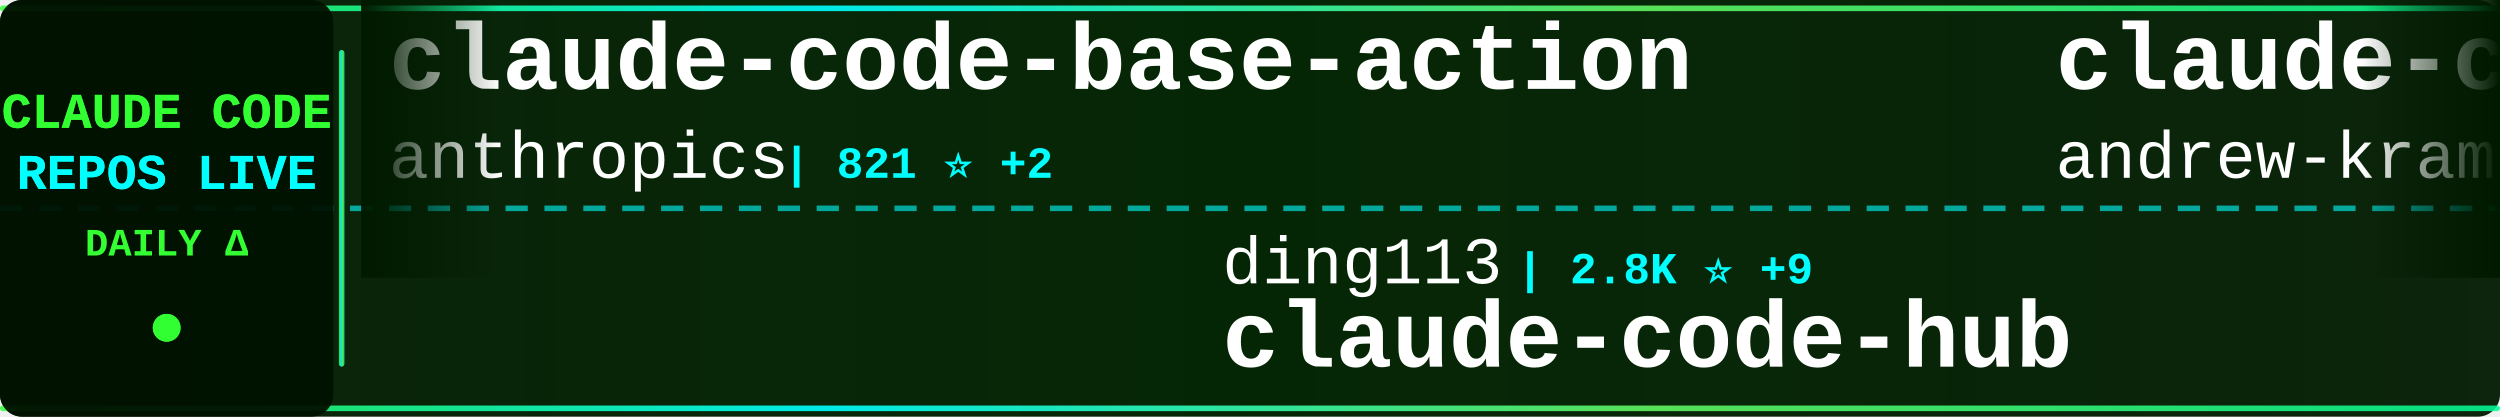
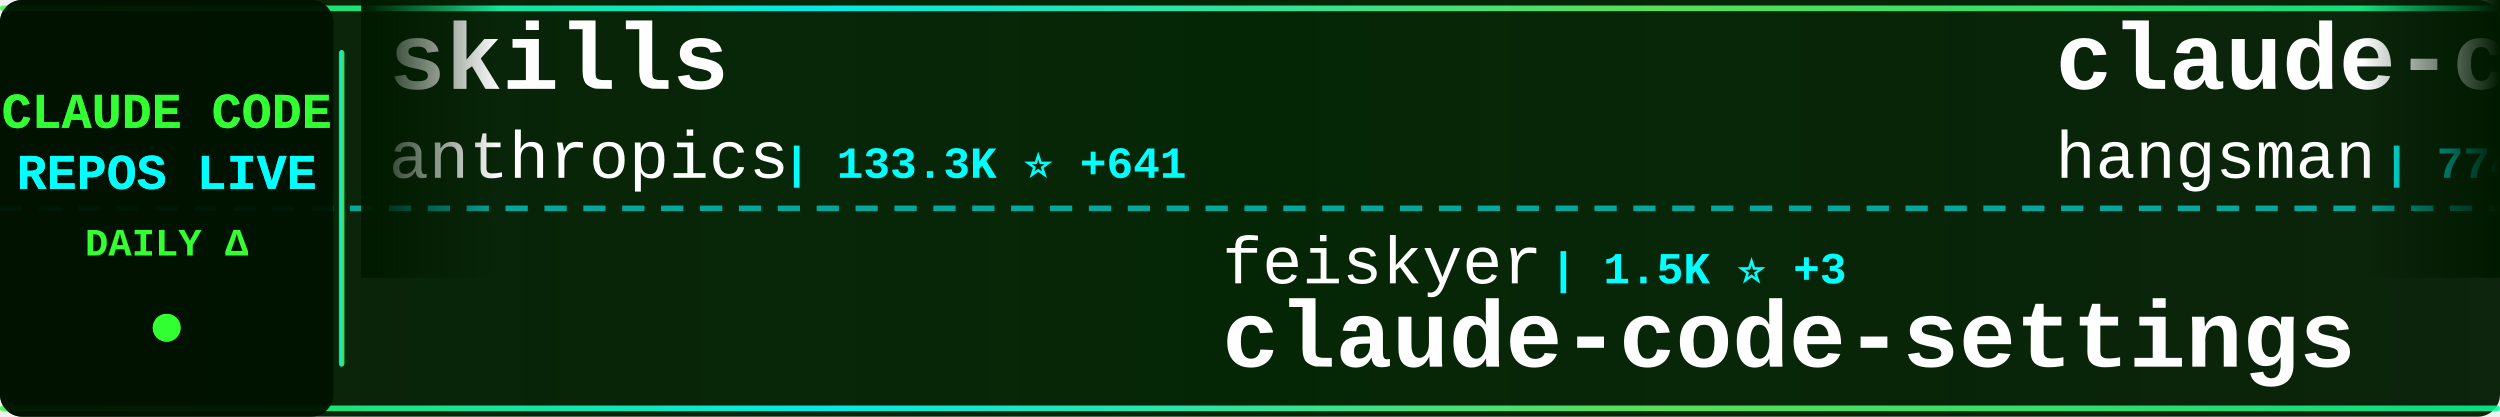
<svg xmlns="http://www.w3.org/2000/svg" width="900" height="150">
  <defs>
    <linearGradient id="tickerBg" x1="0%" y1="0%" x2="100%" y2="0%">
      <stop offset="0%" style="stop-color:#001a00;stop-opacity:0.95" />
      <stop offset="50%" style="stop-color:#002200;stop-opacity:0.98" />
      <stop offset="100%" style="stop-color:#001a00;stop-opacity:0.95" />
    </linearGradient>
    <linearGradient id="borderGrad" x1="0%" y1="0%" x2="100%" y2="0%">
      <stop offset="0%" style="stop-color:#33ff33;stop-opacity:0.85">
        <animate attributeName="stop-opacity" values="0.85;1;0.85" dur="2s" repeatCount="indefinite" />
      </stop>
      <stop offset="33%" style="stop-color:#00ffff;stop-opacity:0.9">
        <animate attributeName="stop-opacity" values="0.9;1;0.9" dur="2.2s" repeatCount="indefinite" />
      </stop>
      <stop offset="66%" style="stop-color:#66ff66;stop-opacity:0.85">
        <animate attributeName="stop-opacity" values="0.85;1;0.85" dur="1.8s" repeatCount="indefinite" />
      </stop>
      <stop offset="100%" style="stop-color:#00ff99;stop-opacity:0.85">
        <animate attributeName="stop-opacity" values="0.85;1;0.85" dur="2s" repeatCount="indefinite" />
      </stop>
    </linearGradient>
    <filter id="textGlow">
      <feGaussianBlur stdDeviation="0.1" result="coloredBlur" />
      <feMerge>
        <feMergeNode in="coloredBlur" />
        <feMergeNode in="SourceGraphic" />
      </feMerge>
    </filter>
    <filter id="metricGlow">
      <feGaussianBlur stdDeviation="0.2" result="coloredBlur" />
      <feMerge>
        <feMergeNode in="coloredBlur" />
        <feMergeNode in="SourceGraphic" />
      </feMerge>
    </filter>
    <linearGradient id="leftFade" x1="0%" y1="0%" x2="100%" y2="0%">
      <stop offset="0%" style="stop-color:#001a00;stop-opacity:1" />
      <stop offset="100%" style="stop-color:#001a00;stop-opacity:0" />
    </linearGradient>
    <linearGradient id="rightFade" x1="0%" y1="0%" x2="100%" y2="0%">
      <stop offset="0%" style="stop-color:#001a00;stop-opacity:0" />
      <stop offset="100%" style="stop-color:#001a00;stop-opacity:1" />
    </linearGradient>
  </defs>
  <rect width="900" height="150" fill="url(#tickerBg)" rx="8" />
  <rect x="0" y="2" width="900" height="2" fill="url(#borderGrad)" rx="1" />
  <rect x="0" y="146" width="900" height="2" fill="url(#borderGrad)" rx="1" />
  <line x1="0" y1="75" x2="900" y2="75" stroke="#00ffff" stroke-width="2" stroke-dasharray="8 6" opacity="0.6" />
  <rect x="0" y="0" width="120" height="150" fill="#001100" opacity="0.95" rx="8" />
  <text x="60" y="46" font-family="'Courier New', monospace" font-size="18" font-weight="bold" fill="#33ff33" text-anchor="middle" filter="url(#textGlow)">
    CLAUDE CODE
  </text>
  <text x="60" y="68" font-family="'Courier New', monospace" font-size="18" font-weight="bold" fill="#00ffff" text-anchor="middle" filter="url(#textGlow)">
    REPOS LIVE
  </text>
  <text x="60" y="92" font-family="'Courier New', monospace" font-size="14" font-weight="bold" fill="#33ff33" text-anchor="middle">
    DAILY Δ
  </text>
  <circle cx="60" cy="118" r="5" fill="#33ff33" filter="url(#metricGlow)">
    <animate attributeName="r" values="4;6;4" dur="1.5s" repeatCount="indefinite" />
    <animate attributeName="opacity" values="0.6;1;0.6" dur="1.5s" repeatCount="indefinite" />
  </circle>
  <rect x="122" y="18" width="2" height="114" fill="url(#borderGrad)" rx="1" />
  <clipPath id="tickerClip">
    <rect x="130" y="0" width="770" height="150" />
  </clipPath>
  <g clip-path="url(#tickerClip)">
    <g id="tickerItems">
      <animateTransform attributeName="transform" attributeType="XML" type="translate" from="0 0" to="-3000 0" dur="54s" repeatCount="indefinite" />
      <g transform="translate(0, 0)">
-         <text x="140" y="32" font-family="'Courier New', monospace" font-size="34" font-weight="bold" fill="#ffffff">claude-code-base-action</text>
+         <text x="140" y="32" font-family="'Courier New', monospace" font-size="34" font-weight="bold" fill="#ffffff">skills</text>
        <text x="140" y="64" font-family="'Courier New', monospace" font-size="24" font-weight="normal" fill="#ffffff" opacity="1.0">anthropics</text>
-         <text x="282" y="64" font-family="'Courier New', monospace" font-size="16" font-weight="bold" fill="#00ffff"> | 821 ⭐ +2</text>
+         <text x="282" y="64" font-family="'Courier New', monospace" font-size="16" font-weight="bold" fill="#00ffff"> | 133.3K ⭐ +641</text>
      </g>
      <g transform="translate(300, 0)">
-         <text x="140" y="102" font-family="'Courier New', monospace" font-size="24" font-weight="normal" fill="#ffffff" opacity="1.0">ding113</text>
-         <text x="246" y="102" font-family="'Courier New', monospace" font-size="16" font-weight="bold" fill="#00ffff"> | 2.8K ⭐ +9</text>
-         <text x="140" y="132" font-family="'Courier New', monospace" font-size="34" font-weight="bold" fill="#ffffff">claude-code-hub</text>
+         <text x="140" y="102" font-family="'Courier New', monospace" font-size="24" font-weight="normal" fill="#ffffff" opacity="1.0">feiskyer</text>
+         <text x="258" y="102" font-family="'Courier New', monospace" font-size="16" font-weight="bold" fill="#00ffff"> | 1.5K ⭐ +3</text>
+         <text x="140" y="132" font-family="'Courier New', monospace" font-size="34" font-weight="bold" fill="#ffffff">claude-code-settings</text>
      </g>
      <g transform="translate(600, 0)">
-         <text x="140" y="32" font-family="'Courier New', monospace" font-size="34" font-weight="bold" fill="#ffffff">claude-code-source-build</text>
-         <text x="140" y="64" font-family="'Courier New', monospace" font-size="24" font-weight="normal" fill="#ffffff" opacity="1.0">andrew-kramer-inno</text>
-         <text x="378" y="64" font-family="'Courier New', monospace" font-size="16" font-weight="bold" fill="#00ffff"> | 588 ⭐ +1</text>
+         <text x="140" y="32" font-family="'Courier New', monospace" font-size="34" font-weight="bold" fill="#ffffff">claude-code-source</text>
+         <text x="140" y="64" font-family="'Courier New', monospace" font-size="24" font-weight="normal" fill="#ffffff" opacity="1.0">hangsman</text>
+         <text x="258" y="64" font-family="'Courier New', monospace" font-size="16" font-weight="bold" fill="#00ffff"> | 774 ⭐</text>
      </g>
      <g transform="translate(900, 0)">
-         <text x="140" y="102" font-family="'Courier New', monospace" font-size="24" font-weight="normal" fill="#ffffff" opacity="1.0">Donchitos</text>
-         <text x="270" y="102" font-family="'Courier New', monospace" font-size="16" font-weight="bold" fill="#00ffff"> | 18.6K ⭐ +182</text>
-         <text x="140" y="132" font-family="'Courier New', monospace" font-size="34" font-weight="bold" fill="#ffffff">Claude-Code-Game-Studios</text>
+         <text x="140" y="102" font-family="'Courier New', monospace" font-size="24" font-weight="normal" fill="#ffffff" opacity="1.0">1rgs</text>
+         <text x="210" y="102" font-family="'Courier New', monospace" font-size="16" font-weight="bold" fill="#00ffff"> | 3.6K ⭐ +6</text>
+         <text x="140" y="132" font-family="'Courier New', monospace" font-size="34" font-weight="bold" fill="#ffffff">claude-code-proxy</text>
      </g>
      <g transform="translate(1200, 0)">
-         <text x="140" y="32" font-family="'Courier New', monospace" font-size="34" font-weight="bold" fill="#ffffff">ralph-claude-code</text>
-         <text x="140" y="64" font-family="'Courier New', monospace" font-size="24" font-weight="normal" fill="#ffffff" opacity="1.0">frankbria</text>
-         <text x="270" y="64" font-family="'Courier New', monospace" font-size="16" font-weight="bold" fill="#00ffff"> | 9.1K ⭐ +8</text>
+         <text x="140" y="32" font-family="'Courier New', monospace" font-size="34" font-weight="bold" fill="#ffffff">claude-coder</text>
+         <text x="140" y="64" font-family="'Courier New', monospace" font-size="24" font-weight="normal" fill="#ffffff" opacity="1.0">kodu-ai</text>
+         <text x="246" y="64" font-family="'Courier New', monospace" font-size="16" font-weight="bold" fill="#00ffff"> | 5.3K ⭐</text>
      </g>
      <g transform="translate(1500, 0)">
-         <text x="140" y="102" font-family="'Courier New', monospace" font-size="24" font-weight="normal" fill="#ffffff" opacity="1.0">nicedreamzapp</text>
-         <text x="318" y="102" font-family="'Courier New', monospace" font-size="16" font-weight="bold" fill="#00ffff"> | 2.6K ⭐ +15</text>
-         <text x="140" y="132" font-family="'Courier New', monospace" font-size="34" font-weight="bold" fill="#ffffff">claude-code-local</text>
+         <text x="140" y="102" font-family="'Courier New', monospace" font-size="24" font-weight="normal" fill="#ffffff" opacity="1.0">SeemSeam</text>
+         <text x="258" y="102" font-family="'Courier New', monospace" font-size="16" font-weight="bold" fill="#00ffff"> | 2.6K ⭐ +15</text>
+         <text x="140" y="132" font-family="'Courier New', monospace" font-size="34" font-weight="bold" fill="#ffffff">claude_codex_bridge</text>
      </g>
      <g transform="translate(1800, 0)">
-         <text x="140" y="32" font-family="'Courier New', monospace" font-size="34" font-weight="bold" fill="#ffffff">claude-plugins-official</text>
-         <text x="140" y="64" font-family="'Courier New', monospace" font-size="24" font-weight="normal" fill="#ffffff" opacity="1.0">anthropics</text>
-         <text x="282" y="64" font-family="'Courier New', monospace" font-size="16" font-weight="bold" fill="#00ffff"> | 19.2K ⭐ +90</text>
+         <text x="140" y="32" font-family="'Courier New', monospace" font-size="34" font-weight="bold" fill="#ffffff">Open-ClaudeCode</text>
+         <text x="140" y="64" font-family="'Courier New', monospace" font-size="24" font-weight="normal" fill="#ffffff" opacity="1.0">LING71671</text>
+         <text x="270" y="64" font-family="'Courier New', monospace" font-size="16" font-weight="bold" fill="#00ffff"> | 828 ⭐ +3</text>
      </g>
      <g transform="translate(2100, 0)">
-         <text x="140" y="102" font-family="'Courier New', monospace" font-size="24" font-weight="normal" fill="#ffffff" opacity="1.0">eyaltoledano</text>
-         <text x="306" y="102" font-family="'Courier New', monospace" font-size="16" font-weight="bold" fill="#00ffff"> | 27.1K ⭐ +15</text>
-         <text x="140" y="132" font-family="'Courier New', monospace" font-size="34" font-weight="bold" fill="#ffffff">claude-task-master</text>
+         <text x="140" y="102" font-family="'Courier New', monospace" font-size="24" font-weight="normal" fill="#ffffff" opacity="1.0">shanraisshan</text>
+         <text x="306" y="102" font-family="'Courier New', monospace" font-size="16" font-weight="bold" fill="#00ffff"> | 52.8K ⭐ +233</text>
+         <text x="140" y="132" font-family="'Courier New', monospace" font-size="34" font-weight="bold" fill="#ffffff">claude-code-best-practic...</text>
      </g>
      <g transform="translate(2400, 0)">
-         <text x="140" y="32" font-family="'Courier New', monospace" font-size="34" font-weight="bold" fill="#ffffff">claude-code-source</text>
-         <text x="140" y="64" font-family="'Courier New', monospace" font-size="24" font-weight="normal" fill="#ffffff" opacity="1.0">AprilNEA</text>
-         <text x="258" y="64" font-family="'Courier New', monospace" font-size="16" font-weight="bold" fill="#00ffff"> | 377 ⭐ +1</text>
+         <text x="140" y="32" font-family="'Courier New', monospace" font-size="34" font-weight="bold" fill="#ffffff">claude_code_src</text>
+         <text x="140" y="64" font-family="'Courier New', monospace" font-size="24" font-weight="normal" fill="#ffffff" opacity="1.0">ponponon</text>
+         <text x="258" y="64" font-family="'Courier New', monospace" font-size="16" font-weight="bold" fill="#00ffff"> | 2.2K ⭐ +1</text>
      </g>
      <g transform="translate(2700, 0)">
-         <text x="140" y="102" font-family="'Courier New', monospace" font-size="24" font-weight="normal" fill="#ffffff" opacity="1.0">lorryjovens-hub</text>
-         <text x="342" y="102" font-family="'Courier New', monospace" font-size="16" font-weight="bold" fill="#00ffff"> | 1.6K ⭐ +5</text>
-         <text x="140" y="132" font-family="'Courier New', monospace" font-size="34" font-weight="bold" fill="#ffffff">claude-code-rust</text>
+         <text x="140" y="102" font-family="'Courier New', monospace" font-size="24" font-weight="normal" fill="#ffffff" opacity="1.0">snarktank</text>
+         <text x="270" y="102" font-family="'Courier New', monospace" font-size="16" font-weight="bold" fill="#00ffff"> | 19.0K ⭐ +60</text>
+         <text x="140" y="132" font-family="'Courier New', monospace" font-size="34" font-weight="bold" fill="#ffffff">ralph</text>
      </g>
      <g transform="translate(3000, 0)">
-         <text x="140" y="32" font-family="'Courier New', monospace" font-size="34" font-weight="bold" fill="#ffffff">claude-code-base-action</text>
+         <text x="140" y="32" font-family="'Courier New', monospace" font-size="34" font-weight="bold" fill="#ffffff">skills</text>
        <text x="140" y="64" font-family="'Courier New', monospace" font-size="24" font-weight="normal" fill="#ffffff" opacity="1.0">anthropics</text>
-         <text x="282" y="64" font-family="'Courier New', monospace" font-size="16" font-weight="bold" fill="#00ffff"> | 821 ⭐ +2</text>
+         <text x="282" y="64" font-family="'Courier New', monospace" font-size="16" font-weight="bold" fill="#00ffff"> | 133.3K ⭐ +641</text>
      </g>
      <g transform="translate(3300, 0)">
-         <text x="140" y="102" font-family="'Courier New', monospace" font-size="24" font-weight="normal" fill="#ffffff" opacity="1.0">ding113</text>
-         <text x="246" y="102" font-family="'Courier New', monospace" font-size="16" font-weight="bold" fill="#00ffff"> | 2.8K ⭐ +9</text>
-         <text x="140" y="132" font-family="'Courier New', monospace" font-size="34" font-weight="bold" fill="#ffffff">claude-code-hub</text>
+         <text x="140" y="102" font-family="'Courier New', monospace" font-size="24" font-weight="normal" fill="#ffffff" opacity="1.0">feiskyer</text>
+         <text x="258" y="102" font-family="'Courier New', monospace" font-size="16" font-weight="bold" fill="#00ffff"> | 1.5K ⭐ +3</text>
+         <text x="140" y="132" font-family="'Courier New', monospace" font-size="34" font-weight="bold" fill="#ffffff">claude-code-settings</text>
      </g>
      <g transform="translate(3600, 0)">
-         <text x="140" y="32" font-family="'Courier New', monospace" font-size="34" font-weight="bold" fill="#ffffff">claude-code-source-build</text>
-         <text x="140" y="64" font-family="'Courier New', monospace" font-size="24" font-weight="normal" fill="#ffffff" opacity="1.0">andrew-kramer-inno</text>
-         <text x="378" y="64" font-family="'Courier New', monospace" font-size="16" font-weight="bold" fill="#00ffff"> | 588 ⭐ +1</text>
+         <text x="140" y="32" font-family="'Courier New', monospace" font-size="34" font-weight="bold" fill="#ffffff">claude-code-source</text>
+         <text x="140" y="64" font-family="'Courier New', monospace" font-size="24" font-weight="normal" fill="#ffffff" opacity="1.0">hangsman</text>
+         <text x="258" y="64" font-family="'Courier New', monospace" font-size="16" font-weight="bold" fill="#00ffff"> | 774 ⭐</text>
      </g>
      <g transform="translate(3900, 0)">
-         <text x="140" y="102" font-family="'Courier New', monospace" font-size="24" font-weight="normal" fill="#ffffff" opacity="1.0">Donchitos</text>
-         <text x="270" y="102" font-family="'Courier New', monospace" font-size="16" font-weight="bold" fill="#00ffff"> | 18.6K ⭐ +182</text>
-         <text x="140" y="132" font-family="'Courier New', monospace" font-size="34" font-weight="bold" fill="#ffffff">Claude-Code-Game-Studios</text>
+         <text x="140" y="102" font-family="'Courier New', monospace" font-size="24" font-weight="normal" fill="#ffffff" opacity="1.0">1rgs</text>
+         <text x="210" y="102" font-family="'Courier New', monospace" font-size="16" font-weight="bold" fill="#00ffff"> | 3.6K ⭐ +6</text>
+         <text x="140" y="132" font-family="'Courier New', monospace" font-size="34" font-weight="bold" fill="#ffffff">claude-code-proxy</text>
      </g>
    </g>
  </g>
  <rect x="130" y="0" width="50" height="100" fill="url(#leftFade)" />
  <rect x="850" y="0" width="50" height="100" fill="url(#rightFade)" />
</svg>
